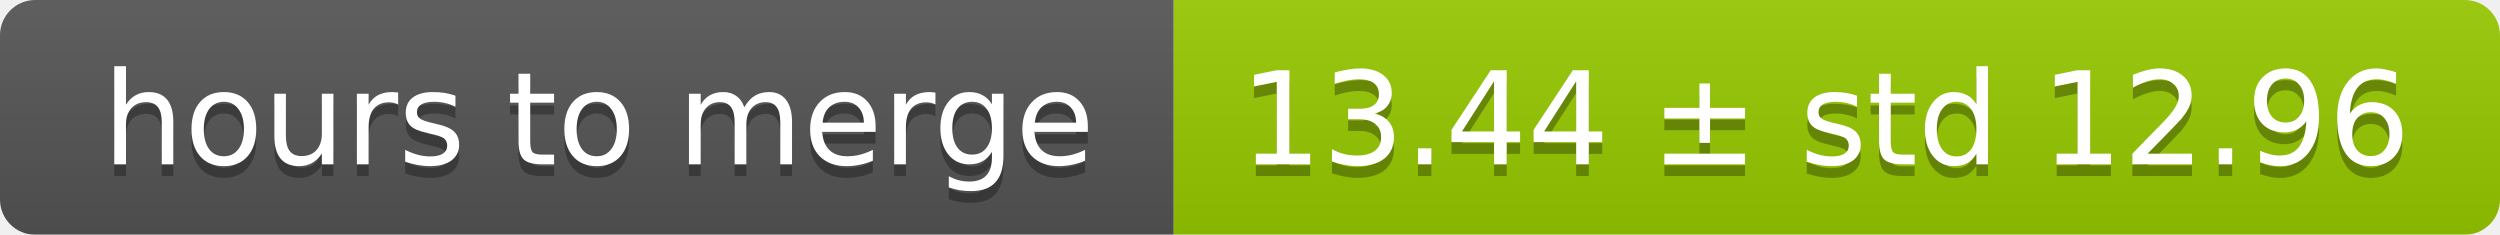
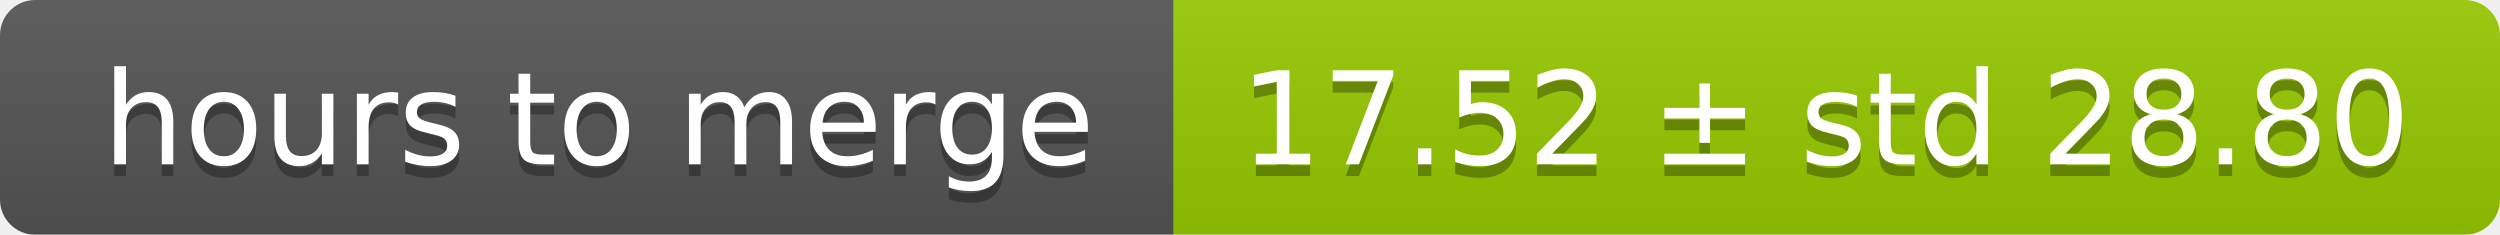
<svg xmlns="http://www.w3.org/2000/svg" width="213" height="20">
  <linearGradient id="smooth" x2="0" y2="100%">
    <stop offset="0" stop-color="#bbb" stop-opacity=".1" />
    <stop offset="1" stop-opacity=".1" />
  </linearGradient>
  <mask id="round">
    <rect width="213" height="20" rx="3" fill="#fff" />
  </mask>
  <g mask="url(#round)">
    <rect width="100" height="20" fill="#555" />
    <rect x="100" width="113" height="20" fill="#97ca00" />
    <rect width="213" height="20" fill="url(#smooth)" />
  </g>
  <g fill="#fff" text-anchor="middle" font-family="DejaVu Sans,Verdana,Geneva,sans-serif" font-size="11">
    <text x="51" y="15" fill="#010101" fill-opacity=".3">hours to merge</text>
    <text x="51" y="14">hours to merge</text>
-     <text x="155.5" y="15" fill="#010101" fill-opacity=".3">13.44 ± std 12.96</text>
-     <text x="155.5" y="14">13.44 ± std 12.96</text>
+     <text x="155.5" y="15" fill="#010101" fill-opacity=".3">17.52 ± std 28.80</text>
+     <text x="155.5" y="14">17.52 ± std 28.80</text>
  </g>
</svg>
